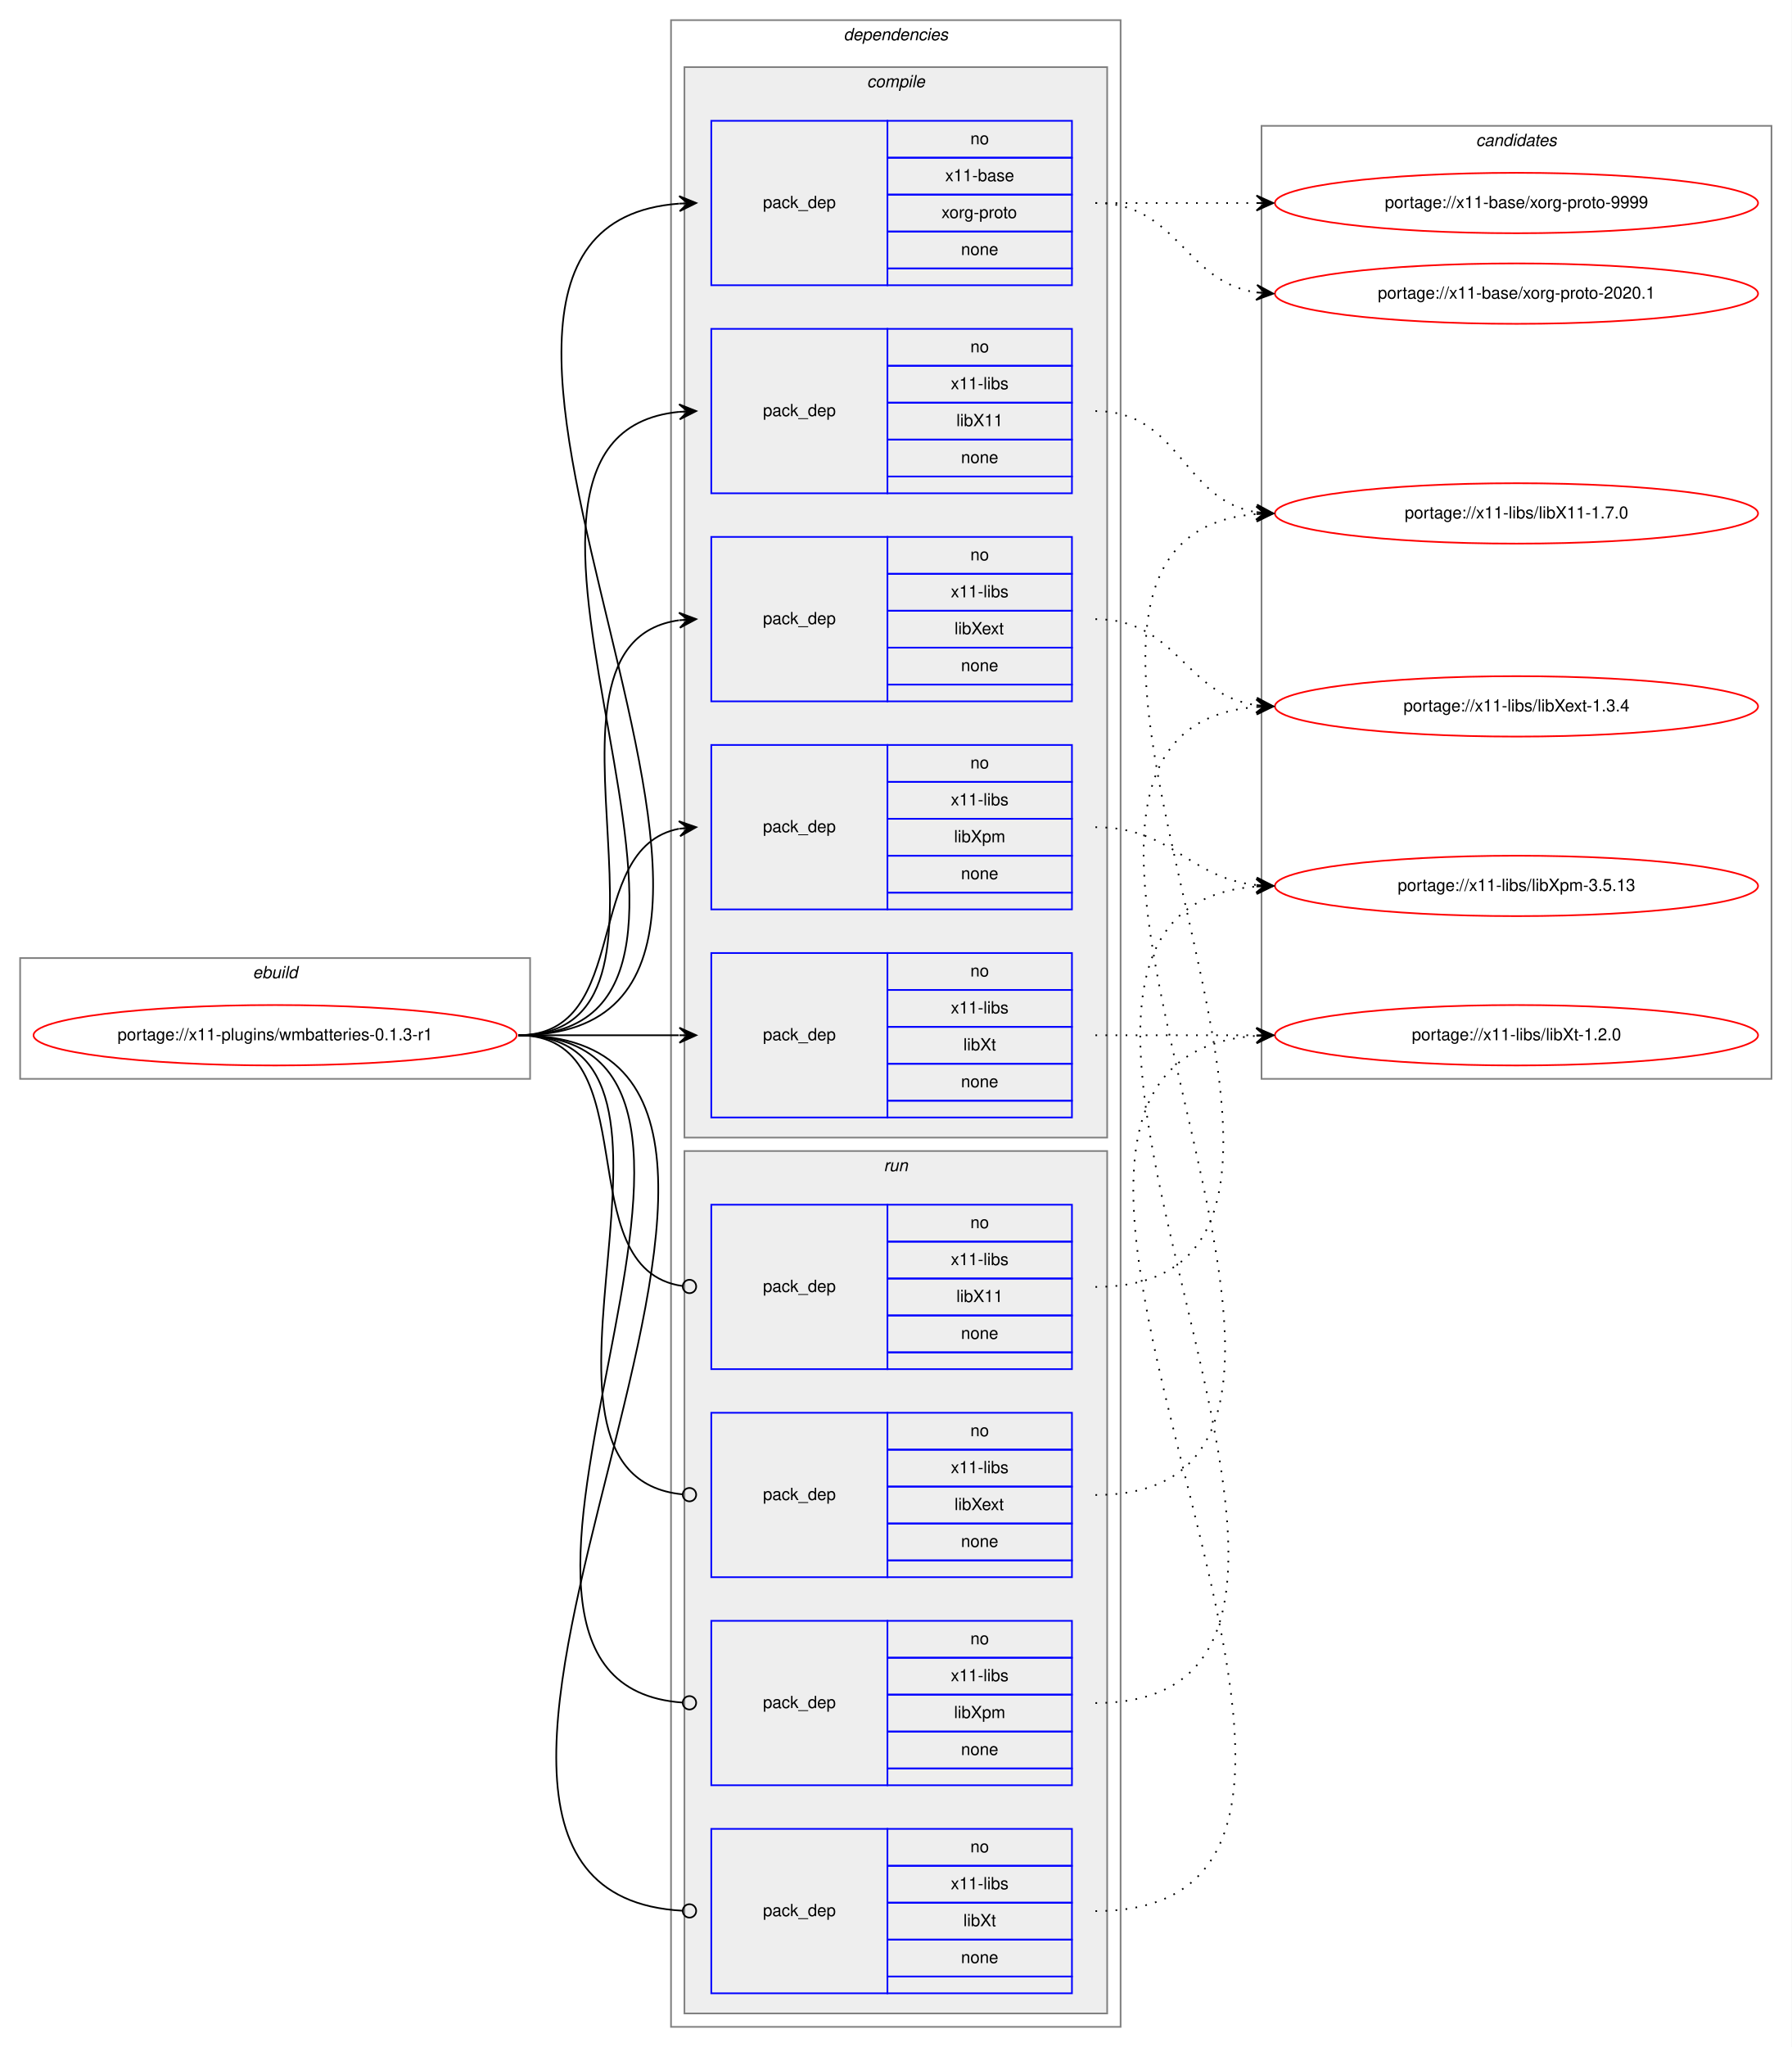
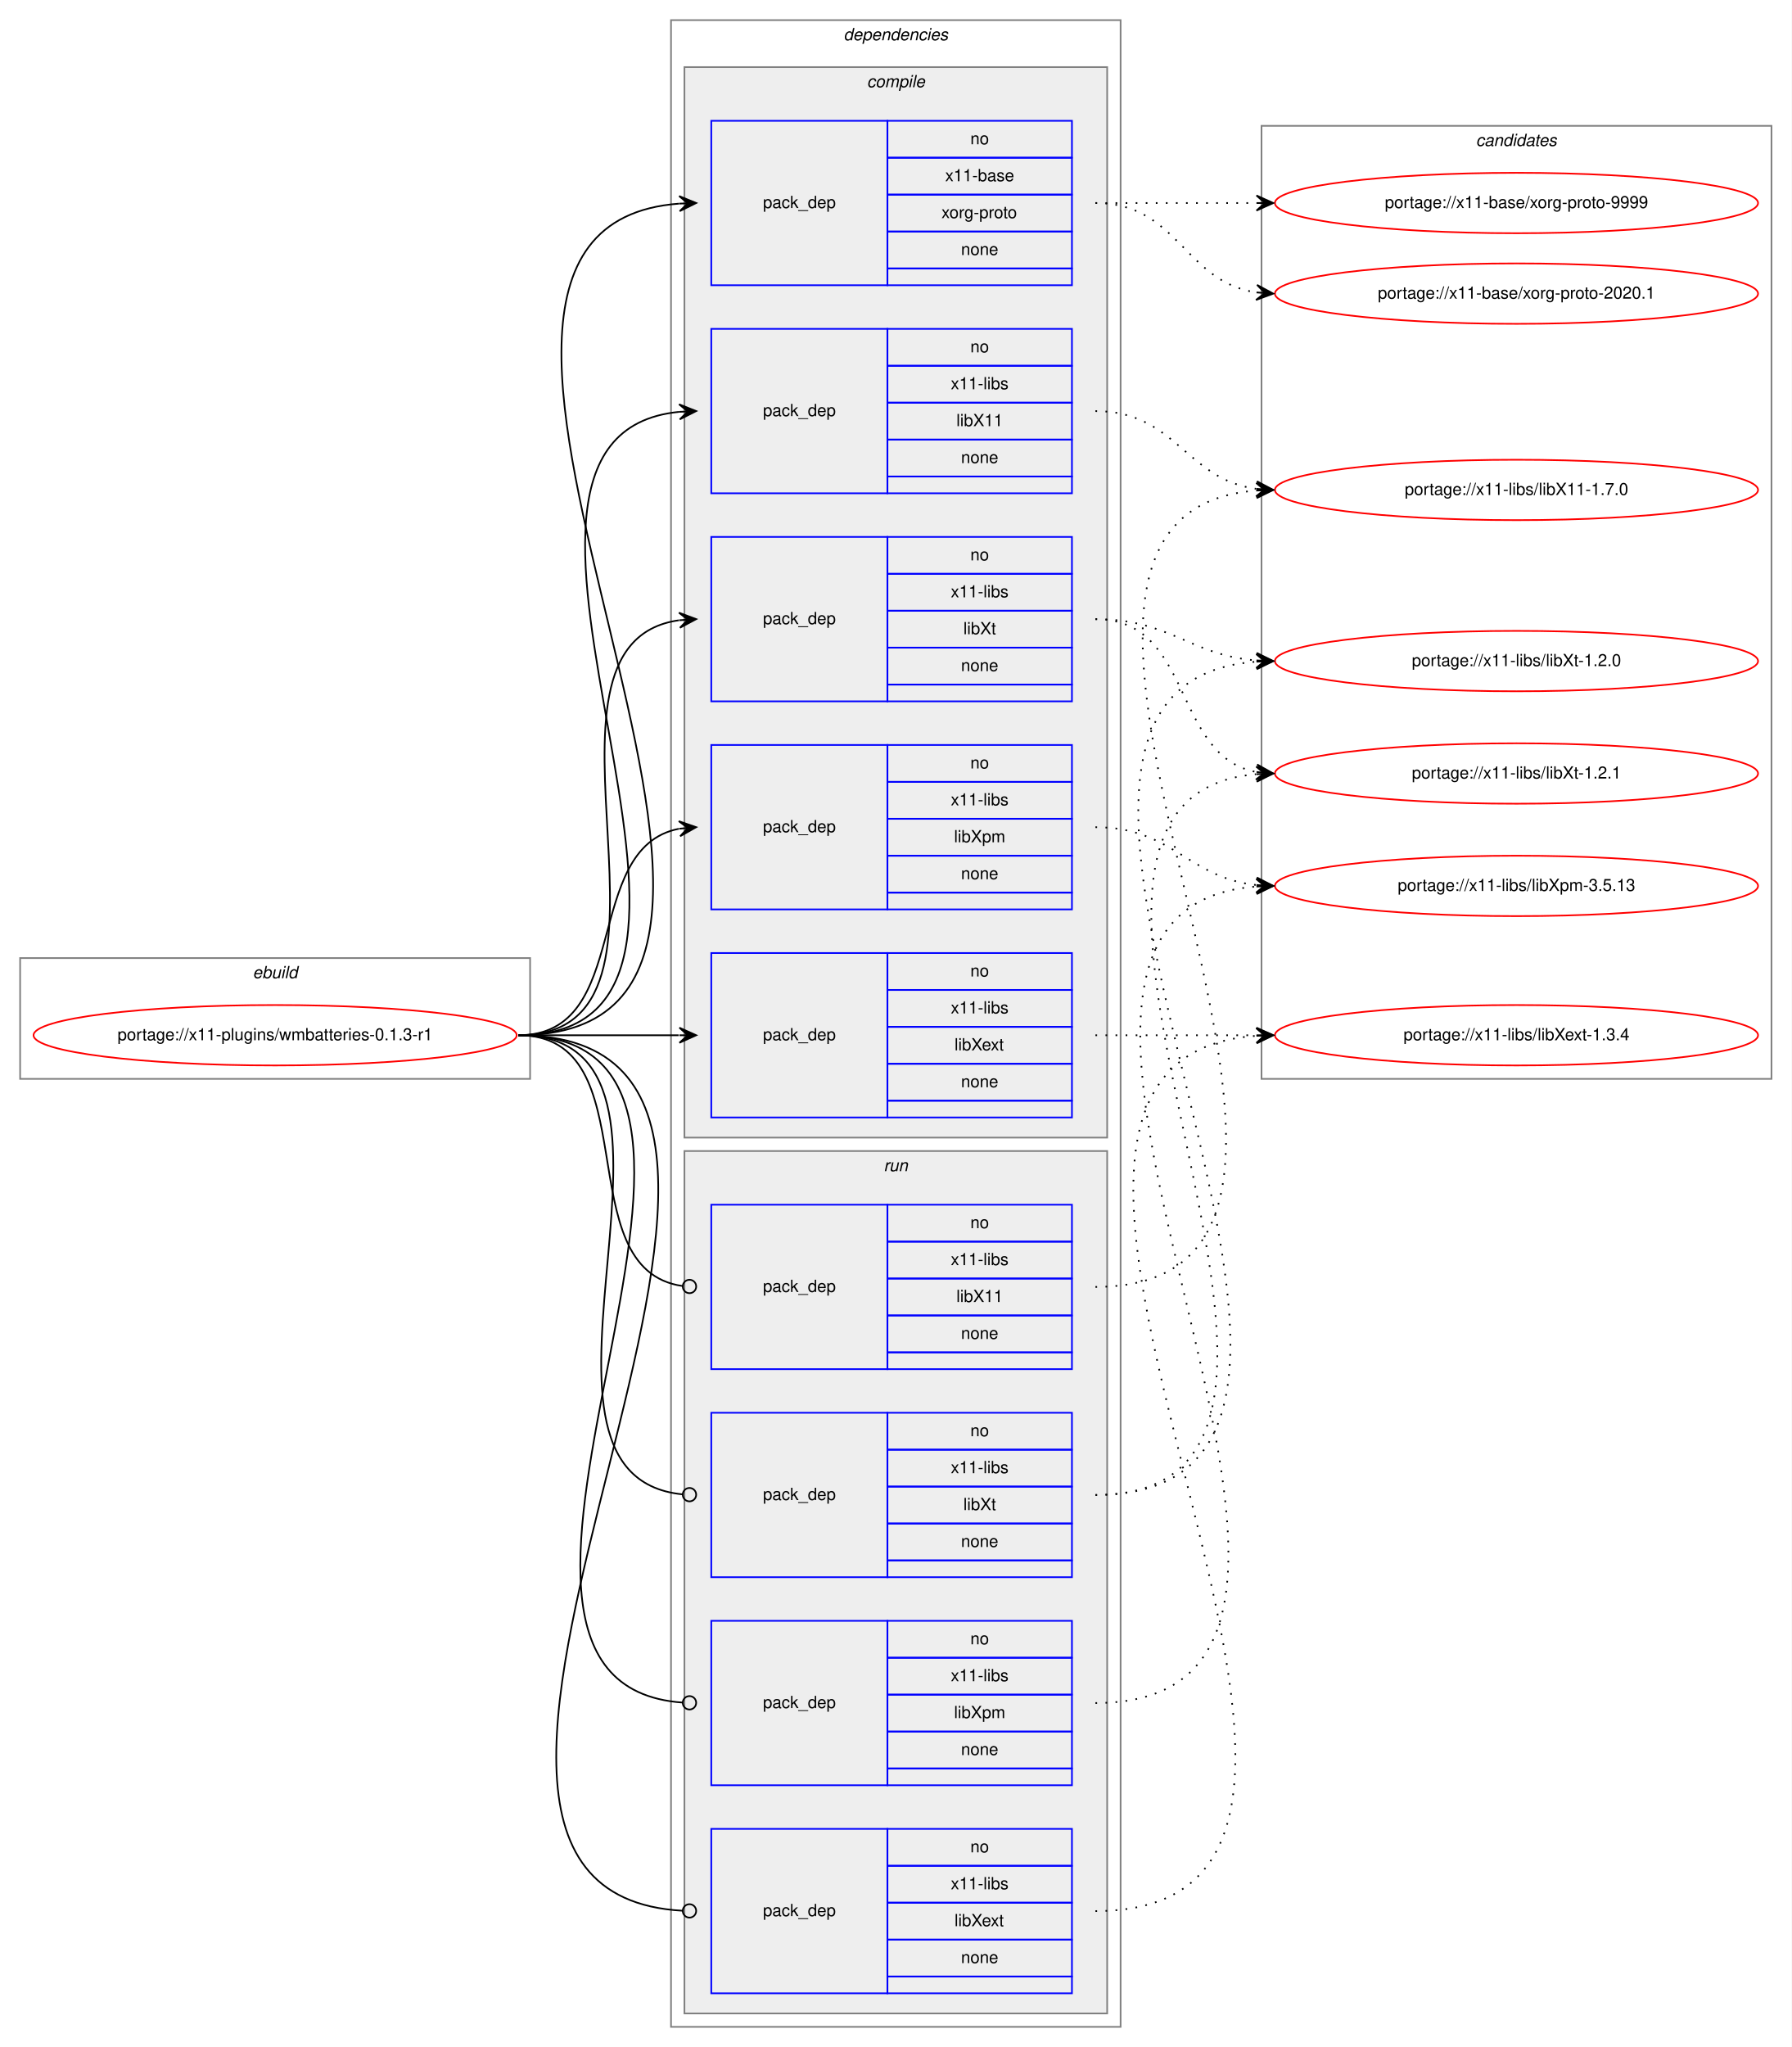
<svg xmlns="http://www.w3.org/2000/svg" xmlns:xlink="http://www.w3.org/1999/xlink" width="1068pt" height="1220pt" viewBox="0.00 0.00 1068.00 1220.00">
  <g id="graph0" class="graph" transform="scale(1 1) rotate(0) translate(4 1216)">
    <polygon fill="white" stroke="transparent" points="-4,4 -4,-1216 1064,-1216 1064,4 -4,4" />
    <g id="clust1" class="cluster">
      <polygon fill="none" stroke="gray" points="8,-573 8,-645 312,-645 312,-573 8,-573" />
      <text text-anchor="start" x="146.66" y="-633" font-family="Helvetica,sans-Serif" font-style="italic" font-size="10.00">ebuild</text>
    </g>
    <g id="clust2" class="cluster">
      <polygon fill="none" stroke="gray" points="396,-8 396,-1204 664,-1204 664,-8 396,-8" />
      <text text-anchor="start" x="498.88" y="-1192" font-family="Helvetica,sans-Serif" font-style="italic" font-size="10.00">dependencies</text>
    </g>
    <g id="clust3" class="cluster">
      <polygon fill="#eeeeee" stroke="gray" points="404,-538 404,-1176 656,-1176 656,-538 404,-538" />
      <text text-anchor="start" x="512.78" y="-1164" font-family="Helvetica,sans-Serif" font-style="italic" font-size="10.00">compile</text>
    </g>
    <g id="clust10" class="cluster">
      <polygon fill="#eeeeee" stroke="gray" points="404,-16 404,-530 656,-530 656,-16 404,-16" />
      <text text-anchor="start" x="522.78" y="-518" font-family="Helvetica,sans-Serif" font-style="italic" font-size="10.00">run</text>
    </g>
    <g id="clust15" class="cluster">
      <polygon fill="none" stroke="gray" points="748,-573 748,-1141 1052,-1141 1052,-573 748,-573" />
      <text text-anchor="start" x="875.82" y="-1129" font-family="Helvetica,sans-Serif" font-style="italic" font-size="10.00">candidates</text>
    </g>
    <g id="node1" class="node">
      <g id="a_node1">
        <a xlink:href="../x11-plugins/wmbatteries-0.1.3-r1.svg" xlink:title="portage://x11-plugins/wmbatteries-0.1.3-r1">
          <ellipse fill="none" stroke="red" cx="160" cy="-599" rx="144" ry="18" />
          <text text-anchor="middle" x="160" y="-596" font-family="Helvetica,sans-Serif" font-size="10.00">portage://x11-plugins/wmbatteries-0.1.3-r1</text>
        </a>
      </g>
    </g>
    <g id="node2" class="node">
      <polygon fill="none" stroke="blue" points="420,-1046 420,-1144 525,-1144 525,-1046 420,-1046" />
      <text text-anchor="start" x="450.82" y="-1092" font-family="Helvetica,sans-Serif" font-size="10.00">pack_dep</text>
      <polygon fill="none" stroke="blue" points="525,-1122 525,-1144 635,-1144 635,-1122 525,-1122" />
      <text text-anchor="start" x="574.44" y="-1130" font-family="Helvetica,sans-Serif" font-size="10.00">no</text>
      <polygon fill="none" stroke="blue" points="525,-1100 525,-1122 635,-1122 635,-1100 525,-1100" />
      <text text-anchor="start" x="559.44" y="-1108" font-family="Helvetica,sans-Serif" font-size="10.00">x11-base</text>
      <polygon fill="none" stroke="blue" points="525,-1078 525,-1100 635,-1100 635,-1078 525,-1078" />
      <text text-anchor="start" x="557.22" y="-1086" font-family="Helvetica,sans-Serif" font-size="10.00">xorg-proto</text>
      <polygon fill="none" stroke="blue" points="525,-1056 525,-1078 635,-1078 635,-1056 525,-1056" />
      <text text-anchor="start" x="568.88" y="-1064" font-family="Helvetica,sans-Serif" font-size="10.00">none</text>
      <polygon fill="none" stroke="blue" points="525,-1046 525,-1056 635,-1056 635,-1046 525,-1046" />
    </g>
    <g id="edge1" class="edge">
      <path fill="none" stroke="black" d="M305,-599C526.9,-599 196.21,-1079.62 400.85,-1094.64" />
      <polygon fill="black" stroke="black" points="411,-1095 400.85,-1099.14 406,-1094.82 401.01,-1094.65 401.01,-1094.65 401.01,-1094.65 406,-1094.82 401.17,-1090.15 411,-1095 411,-1095" />
    </g>
    <g id="node3" class="node">
      <polygon fill="none" stroke="blue" points="420,-922 420,-1020 525,-1020 525,-922 420,-922" />
      <text text-anchor="start" x="450.82" y="-968" font-family="Helvetica,sans-Serif" font-size="10.00">pack_dep</text>
      <polygon fill="none" stroke="blue" points="525,-998 525,-1020 635,-1020 635,-998 525,-998" />
      <text text-anchor="start" x="574.44" y="-1006" font-family="Helvetica,sans-Serif" font-size="10.00">no</text>
      <polygon fill="none" stroke="blue" points="525,-976 525,-998 635,-998 635,-976 525,-976" />
      <text text-anchor="start" x="562.78" y="-984" font-family="Helvetica,sans-Serif" font-size="10.00">x11-libs</text>
      <polygon fill="none" stroke="blue" points="525,-954 525,-976 635,-976 635,-954 525,-954" />
      <text text-anchor="start" x="566.11" y="-962" font-family="Helvetica,sans-Serif" font-size="10.00">libX11</text>
      <polygon fill="none" stroke="blue" points="525,-932 525,-954 635,-954 635,-932 525,-932" />
      <text text-anchor="start" x="568.88" y="-940" font-family="Helvetica,sans-Serif" font-size="10.00">none</text>
      <polygon fill="none" stroke="blue" points="525,-922 525,-932 635,-932 635,-922 525,-922" />
    </g>
    <g id="edge2" class="edge">
      <path fill="none" stroke="black" d="M305,-599C473.39,-599 248.67,-955.9 400.93,-970.54" />
      <polygon fill="black" stroke="black" points="411,-971 400.8,-975.04 406.01,-970.77 401.01,-970.54 401.01,-970.54 401.01,-970.54 406.01,-970.77 401.22,-966.05 411,-971 411,-971" />
    </g>
    <g id="node4" class="node">
-       <polygon fill="none" stroke="blue" points="420,-798 420,-896 525,-896 525,-798 420,-798" />
-       <text text-anchor="start" x="450.82" y="-844" font-family="Helvetica,sans-Serif" font-size="10.00">pack_dep</text>
-       <polygon fill="none" stroke="blue" points="525,-874 525,-896 635,-896 635,-874 525,-874" />
-       <text text-anchor="start" x="574.44" y="-882" font-family="Helvetica,sans-Serif" font-size="10.00">no</text>
-       <polygon fill="none" stroke="blue" points="525,-852 525,-874 635,-874 635,-852 525,-852" />
-       <text text-anchor="start" x="562.78" y="-860" font-family="Helvetica,sans-Serif" font-size="10.00">x11-libs</text>
-       <polygon fill="none" stroke="blue" points="525,-830 525,-852 635,-852 635,-830 525,-830" />
-       <text text-anchor="start" x="565" y="-838" font-family="Helvetica,sans-Serif" font-size="10.00">libXext</text>
-       <polygon fill="none" stroke="blue" points="525,-808 525,-830 635,-830 635,-808 525,-808" />
-       <text text-anchor="start" x="568.88" y="-816" font-family="Helvetica,sans-Serif" font-size="10.00">none</text>
-       <polygon fill="none" stroke="blue" points="525,-798 525,-808 635,-808 635,-798 525,-798" />
+       <polygon fill="none" stroke="blue" points="420,-550 420,-648 525,-648 525,-550 420,-550" />
+       <text text-anchor="start" x="450.82" y="-596" font-family="Helvetica,sans-Serif" font-size="10.00">pack_dep</text>
+       <polygon fill="none" stroke="blue" points="525,-626 525,-648 635,-648 635,-626 525,-626" />
+       <text text-anchor="start" x="574.44" y="-634" font-family="Helvetica,sans-Serif" font-size="10.00">no</text>
+       <polygon fill="none" stroke="blue" points="525,-604 525,-626 635,-626 635,-604 525,-604" />
+       <text text-anchor="start" x="562.78" y="-612" font-family="Helvetica,sans-Serif" font-size="10.00">x11-libs</text>
+       <polygon fill="none" stroke="blue" points="525,-582 525,-604 635,-604 635,-582 525,-582" />
+       <text text-anchor="start" x="565" y="-590" font-family="Helvetica,sans-Serif" font-size="10.00">libXext</text>
+       <polygon fill="none" stroke="blue" points="525,-560 525,-582 635,-582 635,-560 525,-560" />
+       <text text-anchor="start" x="568.88" y="-568" font-family="Helvetica,sans-Serif" font-size="10.00">none</text>
+       <polygon fill="none" stroke="blue" points="525,-550 525,-560 635,-560 635,-550 525,-550" />
    </g>
    <g id="edge3" class="edge">
-       <path fill="none" stroke="black" d="M305,-599C421.24,-599 299,-832.21 400.8,-846.33" />
-       <polygon fill="black" stroke="black" points="411,-847 400.73,-850.84 406.01,-846.67 401.02,-846.35 401.02,-846.35 401.02,-846.35 406.01,-846.67 401.32,-841.86 411,-847 411,-847" />
+       <path fill="none" stroke="black" d="M305,-599C348.43,-599 361.83,-599 400.57,-599" />
+       <polygon fill="black" stroke="black" points="411,-599 401,-603.5 406,-599 401,-599 401,-599 401,-599 406,-599 401,-594.5 411,-599 411,-599" />
    </g>
    <g id="node5" class="node">
      <polygon fill="none" stroke="blue" points="420,-674 420,-772 525,-772 525,-674 420,-674" />
      <text text-anchor="start" x="450.82" y="-720" font-family="Helvetica,sans-Serif" font-size="10.00">pack_dep</text>
      <polygon fill="none" stroke="blue" points="525,-750 525,-772 635,-772 635,-750 525,-750" />
      <text text-anchor="start" x="574.44" y="-758" font-family="Helvetica,sans-Serif" font-size="10.00">no</text>
      <polygon fill="none" stroke="blue" points="525,-728 525,-750 635,-750 635,-728 525,-728" />
      <text text-anchor="start" x="562.78" y="-736" font-family="Helvetica,sans-Serif" font-size="10.00">x11-libs</text>
      <polygon fill="none" stroke="blue" points="525,-706 525,-728 635,-728 635,-706 525,-706" />
      <text text-anchor="start" x="564.72" y="-714" font-family="Helvetica,sans-Serif" font-size="10.00">libXpm</text>
      <polygon fill="none" stroke="blue" points="525,-684 525,-706 635,-706 635,-684 525,-684" />
      <text text-anchor="start" x="568.88" y="-692" font-family="Helvetica,sans-Serif" font-size="10.00">none</text>
      <polygon fill="none" stroke="blue" points="525,-674 525,-684 635,-684 635,-674 525,-674" />
    </g>
    <g id="edge4" class="edge">
      <path fill="none" stroke="black" d="M305,-599C373.82,-599 342.17,-710.73 400.79,-722.07" />
      <polygon fill="black" stroke="black" points="411,-723 400.63,-726.58 406.02,-722.55 401.04,-722.1 401.04,-722.1 401.04,-722.1 406.02,-722.55 401.45,-717.61 411,-723 411,-723" />
    </g>
    <g id="node6" class="node">
-       <polygon fill="none" stroke="blue" points="420,-550 420,-648 525,-648 525,-550 420,-550" />
-       <text text-anchor="start" x="450.82" y="-596" font-family="Helvetica,sans-Serif" font-size="10.00">pack_dep</text>
-       <polygon fill="none" stroke="blue" points="525,-626 525,-648 635,-648 635,-626 525,-626" />
-       <text text-anchor="start" x="574.44" y="-634" font-family="Helvetica,sans-Serif" font-size="10.00">no</text>
-       <polygon fill="none" stroke="blue" points="525,-604 525,-626 635,-626 635,-604 525,-604" />
-       <text text-anchor="start" x="562.78" y="-612" font-family="Helvetica,sans-Serif" font-size="10.00">x11-libs</text>
-       <polygon fill="none" stroke="blue" points="525,-582 525,-604 635,-604 635,-582 525,-582" />
-       <text text-anchor="start" x="570.28" y="-590" font-family="Helvetica,sans-Serif" font-size="10.00">libXt</text>
-       <polygon fill="none" stroke="blue" points="525,-560 525,-582 635,-582 635,-560 525,-560" />
-       <text text-anchor="start" x="568.88" y="-568" font-family="Helvetica,sans-Serif" font-size="10.00">none</text>
-       <polygon fill="none" stroke="blue" points="525,-550 525,-560 635,-560 635,-550 525,-550" />
+       <polygon fill="none" stroke="blue" points="420,-798 420,-896 525,-896 525,-798 420,-798" />
+       <text text-anchor="start" x="450.82" y="-844" font-family="Helvetica,sans-Serif" font-size="10.00">pack_dep</text>
+       <polygon fill="none" stroke="blue" points="525,-874 525,-896 635,-896 635,-874 525,-874" />
+       <text text-anchor="start" x="574.44" y="-882" font-family="Helvetica,sans-Serif" font-size="10.00">no</text>
+       <polygon fill="none" stroke="blue" points="525,-852 525,-874 635,-874 635,-852 525,-852" />
+       <text text-anchor="start" x="562.78" y="-860" font-family="Helvetica,sans-Serif" font-size="10.00">x11-libs</text>
+       <polygon fill="none" stroke="blue" points="525,-830 525,-852 635,-852 635,-830 525,-830" />
+       <text text-anchor="start" x="570.28" y="-838" font-family="Helvetica,sans-Serif" font-size="10.00">libXt</text>
+       <polygon fill="none" stroke="blue" points="525,-808 525,-830 635,-830 635,-808 525,-808" />
+       <text text-anchor="start" x="568.88" y="-816" font-family="Helvetica,sans-Serif" font-size="10.00">none</text>
+       <polygon fill="none" stroke="blue" points="525,-798 525,-808 635,-808 635,-798 525,-798" />
    </g>
    <g id="edge5" class="edge">
-       <path fill="none" stroke="black" d="M305,-599C348.43,-599 361.83,-599 400.57,-599" />
-       <polygon fill="black" stroke="black" points="411,-599 401,-603.5 406,-599 401,-599 401,-599 401,-599 406,-599 401,-594.5 411,-599 411,-599" />
+       <path fill="none" stroke="black" d="M305,-599C421.24,-599 299,-832.21 400.8,-846.33" />
+       <polygon fill="black" stroke="black" points="411,-847 400.73,-850.84 406.01,-846.67 401.02,-846.35 401.02,-846.35 401.02,-846.35 406.01,-846.67 401.32,-841.86 411,-847 411,-847" />
    </g>
    <g id="node7" class="node">
      <polygon fill="none" stroke="blue" points="420,-400 420,-498 525,-498 525,-400 420,-400" />
      <text text-anchor="start" x="450.82" y="-446" font-family="Helvetica,sans-Serif" font-size="10.00">pack_dep</text>
      <polygon fill="none" stroke="blue" points="525,-476 525,-498 635,-498 635,-476 525,-476" />
      <text text-anchor="start" x="574.44" y="-484" font-family="Helvetica,sans-Serif" font-size="10.00">no</text>
      <polygon fill="none" stroke="blue" points="525,-454 525,-476 635,-476 635,-454 525,-454" />
      <text text-anchor="start" x="562.78" y="-462" font-family="Helvetica,sans-Serif" font-size="10.00">x11-libs</text>
      <polygon fill="none" stroke="blue" points="525,-432 525,-454 635,-454 635,-432 525,-432" />
      <text text-anchor="start" x="566.11" y="-440" font-family="Helvetica,sans-Serif" font-size="10.00">libX11</text>
      <polygon fill="none" stroke="blue" points="525,-410 525,-432 635,-432 635,-410 525,-410" />
      <text text-anchor="start" x="568.88" y="-418" font-family="Helvetica,sans-Serif" font-size="10.00">none</text>
      <polygon fill="none" stroke="blue" points="525,-400 525,-410 635,-410 635,-400 525,-400" />
    </g>
    <g id="edge6" class="edge">
      <path fill="none" stroke="black" d="M305,-599C383.76,-599 333.22,-459.36 402.89,-449.54" />
      <ellipse fill="none" stroke="black" cx="407.01" cy="-449.27" rx="4" ry="4" />
    </g>
    <g id="node8" class="node">
-       <polygon fill="none" stroke="blue" points="420,-276 420,-374 525,-374 525,-276 420,-276" />
-       <text text-anchor="start" x="450.82" y="-322" font-family="Helvetica,sans-Serif" font-size="10.00">pack_dep</text>
-       <polygon fill="none" stroke="blue" points="525,-352 525,-374 635,-374 635,-352 525,-352" />
-       <text text-anchor="start" x="574.44" y="-360" font-family="Helvetica,sans-Serif" font-size="10.00">no</text>
-       <polygon fill="none" stroke="blue" points="525,-330 525,-352 635,-352 635,-330 525,-330" />
-       <text text-anchor="start" x="562.78" y="-338" font-family="Helvetica,sans-Serif" font-size="10.00">x11-libs</text>
-       <polygon fill="none" stroke="blue" points="525,-308 525,-330 635,-330 635,-308 525,-308" />
-       <text text-anchor="start" x="565" y="-316" font-family="Helvetica,sans-Serif" font-size="10.00">libXext</text>
-       <polygon fill="none" stroke="blue" points="525,-286 525,-308 635,-308 635,-286 525,-286" />
-       <text text-anchor="start" x="568.88" y="-294" font-family="Helvetica,sans-Serif" font-size="10.00">none</text>
-       <polygon fill="none" stroke="blue" points="525,-276 525,-286 635,-286 635,-276 525,-276" />
+       <polygon fill="none" stroke="blue" points="420,-28 420,-126 525,-126 525,-28 420,-28" />
+       <text text-anchor="start" x="450.82" y="-74" font-family="Helvetica,sans-Serif" font-size="10.00">pack_dep</text>
+       <polygon fill="none" stroke="blue" points="525,-104 525,-126 635,-126 635,-104 525,-104" />
+       <text text-anchor="start" x="574.44" y="-112" font-family="Helvetica,sans-Serif" font-size="10.00">no</text>
+       <polygon fill="none" stroke="blue" points="525,-82 525,-104 635,-104 635,-82 525,-82" />
+       <text text-anchor="start" x="562.78" y="-90" font-family="Helvetica,sans-Serif" font-size="10.00">x11-libs</text>
+       <polygon fill="none" stroke="blue" points="525,-60 525,-82 635,-82 635,-60 525,-60" />
+       <text text-anchor="start" x="565" y="-68" font-family="Helvetica,sans-Serif" font-size="10.00">libXext</text>
+       <polygon fill="none" stroke="blue" points="525,-38 525,-60 635,-60 635,-38 525,-38" />
+       <text text-anchor="start" x="568.88" y="-46" font-family="Helvetica,sans-Serif" font-size="10.00">none</text>
+       <polygon fill="none" stroke="blue" points="525,-28 525,-38 635,-38 635,-28 525,-28" />
    </g>
    <g id="edge7" class="edge">
-       <path fill="none" stroke="black" d="M305,-599C432.77,-599 286.96,-336.65 402.97,-325.37" />
-       <ellipse fill="none" stroke="black" cx="407" cy="-325.19" rx="4" ry="4" />
+       <path fill="none" stroke="black" d="M305,-599C538.96,-599 182.79,-89.16 402.92,-77.21" />
+       <ellipse fill="none" stroke="black" cx="407" cy="-77.11" rx="4" ry="4" />
    </g>
    <g id="node9" class="node">
      <polygon fill="none" stroke="blue" points="420,-152 420,-250 525,-250 525,-152 420,-152" />
      <text text-anchor="start" x="450.82" y="-198" font-family="Helvetica,sans-Serif" font-size="10.00">pack_dep</text>
      <polygon fill="none" stroke="blue" points="525,-228 525,-250 635,-250 635,-228 525,-228" />
      <text text-anchor="start" x="574.44" y="-236" font-family="Helvetica,sans-Serif" font-size="10.00">no</text>
      <polygon fill="none" stroke="blue" points="525,-206 525,-228 635,-228 635,-206 525,-206" />
      <text text-anchor="start" x="562.78" y="-214" font-family="Helvetica,sans-Serif" font-size="10.00">x11-libs</text>
      <polygon fill="none" stroke="blue" points="525,-184 525,-206 635,-206 635,-184 525,-184" />
      <text text-anchor="start" x="564.72" y="-192" font-family="Helvetica,sans-Serif" font-size="10.00">libXpm</text>
      <polygon fill="none" stroke="blue" points="525,-162 525,-184 635,-184 635,-162 525,-162" />
      <text text-anchor="start" x="568.88" y="-170" font-family="Helvetica,sans-Serif" font-size="10.00">none</text>
      <polygon fill="none" stroke="blue" points="525,-152 525,-162 635,-162 635,-152 525,-152" />
    </g>
    <g id="edge8" class="edge">
      <path fill="none" stroke="black" d="M305,-599C485.28,-599 235.72,-212.96 402.99,-201.27" />
      <ellipse fill="none" stroke="black" cx="407" cy="-201.14" rx="4" ry="4" />
    </g>
    <g id="node10" class="node">
-       <polygon fill="none" stroke="blue" points="420,-28 420,-126 525,-126 525,-28 420,-28" />
-       <text text-anchor="start" x="450.82" y="-74" font-family="Helvetica,sans-Serif" font-size="10.00">pack_dep</text>
-       <polygon fill="none" stroke="blue" points="525,-104 525,-126 635,-126 635,-104 525,-104" />
-       <text text-anchor="start" x="574.44" y="-112" font-family="Helvetica,sans-Serif" font-size="10.00">no</text>
-       <polygon fill="none" stroke="blue" points="525,-82 525,-104 635,-104 635,-82 525,-82" />
-       <text text-anchor="start" x="562.78" y="-90" font-family="Helvetica,sans-Serif" font-size="10.00">x11-libs</text>
-       <polygon fill="none" stroke="blue" points="525,-60 525,-82 635,-82 635,-60 525,-60" />
-       <text text-anchor="start" x="570.28" y="-68" font-family="Helvetica,sans-Serif" font-size="10.00">libXt</text>
-       <polygon fill="none" stroke="blue" points="525,-38 525,-60 635,-60 635,-38 525,-38" />
-       <text text-anchor="start" x="568.88" y="-46" font-family="Helvetica,sans-Serif" font-size="10.00">none</text>
-       <polygon fill="none" stroke="blue" points="525,-28 525,-38 635,-38 635,-28 525,-28" />
+       <polygon fill="none" stroke="blue" points="420,-276 420,-374 525,-374 525,-276 420,-276" />
+       <text text-anchor="start" x="450.82" y="-322" font-family="Helvetica,sans-Serif" font-size="10.00">pack_dep</text>
+       <polygon fill="none" stroke="blue" points="525,-352 525,-374 635,-374 635,-352 525,-352" />
+       <text text-anchor="start" x="574.44" y="-360" font-family="Helvetica,sans-Serif" font-size="10.00">no</text>
+       <polygon fill="none" stroke="blue" points="525,-330 525,-352 635,-352 635,-330 525,-330" />
+       <text text-anchor="start" x="562.78" y="-338" font-family="Helvetica,sans-Serif" font-size="10.00">x11-libs</text>
+       <polygon fill="none" stroke="blue" points="525,-308 525,-330 635,-330 635,-308 525,-308" />
+       <text text-anchor="start" x="570.28" y="-316" font-family="Helvetica,sans-Serif" font-size="10.00">libXt</text>
+       <polygon fill="none" stroke="blue" points="525,-286 525,-308 635,-308 635,-286 525,-286" />
+       <text text-anchor="start" x="568.88" y="-294" font-family="Helvetica,sans-Serif" font-size="10.00">none</text>
+       <polygon fill="none" stroke="blue" points="525,-276 525,-286 635,-286 635,-276 525,-276" />
    </g>
    <g id="edge9" class="edge">
-       <path fill="none" stroke="black" d="M305,-599C538.96,-599 182.79,-89.16 402.92,-77.21" />
-       <ellipse fill="none" stroke="black" cx="407" cy="-77.11" rx="4" ry="4" />
+       <path fill="none" stroke="black" d="M305,-599C432.77,-599 286.96,-336.65 402.97,-325.37" />
+       <ellipse fill="none" stroke="black" cx="407" cy="-325.19" rx="4" ry="4" />
    </g>
    <g id="node11" class="node">
      <g id="a_node11">
        <a xlink:href="../x11-base/xorg-proto-9999.svg" xlink:title="portage://x11-base/xorg-proto-9999">
          <ellipse fill="none" stroke="red" cx="900" cy="-1095" rx="144" ry="18" />
          <text text-anchor="middle" x="900" y="-1092" font-family="Helvetica,sans-Serif" font-size="10.00">portage://x11-base/xorg-proto-9999</text>
        </a>
      </g>
    </g>
    <g id="edge10" class="edge">
      <path fill="none" stroke="black" stroke-dasharray="1,5" d="M649,-1095C692.43,-1095 705.83,-1095 744.57,-1095" />
      <polygon fill="black" stroke="black" points="755,-1095 745,-1099.5 750,-1095 745,-1095 745,-1095 745,-1095 750,-1095 745,-1090.5 755,-1095 755,-1095" />
    </g>
    <g id="node12" class="node">
      <g id="a_node12">
        <a xlink:href="../x11-base/xorg-proto-2020.1.svg" xlink:title="portage://x11-base/xorg-proto-2020.1">
          <ellipse fill="none" stroke="red" cx="900" cy="-1041" rx="144" ry="18" />
          <text text-anchor="middle" x="900" y="-1038" font-family="Helvetica,sans-Serif" font-size="10.00">portage://x11-base/xorg-proto-2020.1</text>
        </a>
      </g>
    </g>
    <g id="edge11" class="edge">
      <path fill="none" stroke="black" stroke-dasharray="1,5" d="M649,-1095C698.26,-1095 701.85,-1048.13 744.86,-1041.72" />
      <polygon fill="black" stroke="black" points="755,-1041 745.35,-1046.2 750.01,-1041.36 745.03,-1041.71 745.03,-1041.71 745.03,-1041.71 750.01,-1041.36 744.71,-1037.22 755,-1041 755,-1041" />
    </g>
    <g id="node13" class="node">
      <g id="a_node13">
        <a xlink:href="../x11-libs/libX11-1.7.0.svg" xlink:title="portage://x11-libs/libX11-1.7.0">
-           <ellipse fill="none" stroke="red" cx="900" cy="-910" rx="144" ry="18" />
-           <text text-anchor="middle" x="900" y="-907" font-family="Helvetica,sans-Serif" font-size="10.00">portage://x11-libs/libX11-1.7.0</text>
+           <ellipse fill="none" stroke="red" cx="900" cy="-924" rx="144" ry="18" />
+           <text text-anchor="middle" x="900" y="-921" font-family="Helvetica,sans-Serif" font-size="10.00">portage://x11-libs/libX11-1.7.0</text>
        </a>
      </g>
    </g>
    <g id="edge12" class="edge">
-       <path fill="none" stroke="black" stroke-dasharray="1,5" d="M649,-971C699.75,-971 700.75,-917.83 744.89,-910.77" />
-       <polygon fill="black" stroke="black" points="755,-910 745.37,-915.25 750.01,-910.38 745.03,-910.76 745.03,-910.76 745.03,-910.76 750.01,-910.38 744.69,-906.27 755,-910 755,-910" />
+       <path fill="none" stroke="black" stroke-dasharray="1,5" d="M649,-971C696.91,-971 702.81,-930.38 744.82,-924.66" />
+       <polygon fill="black" stroke="black" points="755,-924 745.31,-929.14 750.01,-924.33 745.02,-924.65 745.02,-924.65 745.02,-924.65 750.01,-924.33 744.73,-920.16 755,-924 755,-924" />
    </g>
    <g id="node14" class="node">
      <g id="a_node14">
        <a xlink:href="../x11-libs/libXext-1.3.4.svg" xlink:title="portage://x11-libs/libXext-1.3.4">
-           <ellipse fill="none" stroke="red" cx="900" cy="-795" rx="144" ry="18" />
-           <text text-anchor="middle" x="900" y="-792" font-family="Helvetica,sans-Serif" font-size="10.00">portage://x11-libs/libXext-1.3.4</text>
+           <ellipse fill="none" stroke="red" cx="900" cy="-599" rx="144" ry="18" />
+           <text text-anchor="middle" x="900" y="-596" font-family="Helvetica,sans-Serif" font-size="10.00">portage://x11-libs/libXext-1.3.4</text>
        </a>
      </g>
    </g>
    <g id="edge13" class="edge">
-       <path fill="none" stroke="black" stroke-dasharray="1,5" d="M649,-847C697.89,-847 702.14,-801.87 744.93,-795.7" />
-       <polygon fill="black" stroke="black" points="755,-795 745.33,-800.18 750.01,-795.34 745.02,-795.69 745.02,-795.69 745.02,-795.69 750.01,-795.34 744.71,-791.2 755,-795 755,-795" />
+       <path fill="none" stroke="black" stroke-dasharray="1,5" d="M649,-599C692.43,-599 705.83,-599 744.57,-599" />
+       <polygon fill="black" stroke="black" points="755,-599 745,-603.5 750,-599 745,-599 745,-599 745,-599 750,-599 745,-594.5 755,-599 755,-599" />
    </g>
    <g id="node15" class="node">
      <g id="a_node15">
        <a xlink:href="../x11-libs/libXpm-3.5.13.svg" xlink:title="portage://x11-libs/libXpm-3.5.13">
          <ellipse fill="none" stroke="red" cx="900" cy="-688" rx="144" ry="18" />
          <text text-anchor="middle" x="900" y="-685" font-family="Helvetica,sans-Serif" font-size="10.00">portage://x11-libs/libXpm-3.5.13</text>
        </a>
      </g>
    </g>
    <g id="edge14" class="edge">
      <path fill="none" stroke="black" stroke-dasharray="1,5" d="M649,-723C695.03,-723 704.18,-692.88 744.88,-688.52" />
      <polygon fill="black" stroke="black" points="755,-688 745.25,-693.01 750.01,-688.26 745.01,-688.52 745.01,-688.52 745.01,-688.52 750.01,-688.26 744.78,-684.02 755,-688 755,-688" />
    </g>
    <g id="node16" class="node">
      <g id="a_node16">
+         <a xlink:href="../x11-libs/libXt-1.2.1.svg" xlink:title="portage://x11-libs/libXt-1.2.1">
+           <ellipse fill="none" stroke="red" cx="900" cy="-755" rx="144" ry="18" />
+           <text text-anchor="middle" x="900" y="-752" font-family="Helvetica,sans-Serif" font-size="10.00">portage://x11-libs/libXt-1.2.1</text>
+         </a>
+       </g>
+     </g>
+     <g id="edge15" class="edge">
+       <path fill="none" stroke="black" stroke-dasharray="1,5" d="M649,-847C707.73,-847 694.54,-765.47 744.84,-755.91" />
+       <polygon fill="black" stroke="black" points="755,-755 745.44,-760.37 750.02,-755.45 745.04,-755.89 745.04,-755.89 745.04,-755.89 750.02,-755.45 744.64,-751.41 755,-755 755,-755" />
+     </g>
+     <g id="node17" class="node">
+       <g id="a_node17">
        <a xlink:href="../x11-libs/libXt-1.2.0.svg" xlink:title="portage://x11-libs/libXt-1.2.0">
-           <ellipse fill="none" stroke="red" cx="900" cy="-599" rx="144" ry="18" />
-           <text text-anchor="middle" x="900" y="-596" font-family="Helvetica,sans-Serif" font-size="10.00">portage://x11-libs/libXt-1.2.0</text>
-         </a>
-       </g>
-     </g>
-     <g id="edge15" class="edge">
-       <path fill="none" stroke="black" stroke-dasharray="1,5" d="M649,-599C692.43,-599 705.83,-599 744.57,-599" />
-       <polygon fill="black" stroke="black" points="755,-599 745,-603.5 750,-599 745,-599 745,-599 745,-599 750,-599 745,-594.5 755,-599 755,-599" />
+           <ellipse fill="none" stroke="red" cx="900" cy="-822" rx="144" ry="18" />
+           <text text-anchor="middle" x="900" y="-819" font-family="Helvetica,sans-Serif" font-size="10.00">portage://x11-libs/libXt-1.2.0</text>
+         </a>
+       </g>
    </g>
    <g id="edge16" class="edge">
-       <path fill="none" stroke="black" stroke-dasharray="1,5" d="M649,-449C855.75,-449 555.06,-894.82 744.96,-909.62" />
-       <polygon fill="black" stroke="black" points="755,-910 744.84,-914.12 750,-909.81 745.01,-909.62 745.01,-909.62 745.01,-909.62 750,-909.81 745.18,-905.13 755,-910 755,-910" />
+       <path fill="none" stroke="black" stroke-dasharray="1,5" d="M649,-847C693.81,-847 705.02,-825.57 744.84,-822.39" />
+       <polygon fill="black" stroke="black" points="755,-822 745.18,-826.88 750,-822.19 745.01,-822.39 745.01,-822.39 745.01,-822.39 750,-822.19 744.83,-817.89 755,-822 755,-822" />
    </g>
    <g id="edge17" class="edge">
-       <path fill="none" stroke="black" stroke-dasharray="1,5" d="M649,-325C859.58,-325 551.42,-779.52 744.77,-794.62" />
-       <polygon fill="black" stroke="black" points="755,-795 744.84,-799.12 750,-794.81 745.01,-794.62 745.01,-794.62 745.01,-794.62 750,-794.81 745.18,-790.13 755,-795 755,-795" />
+       <path fill="none" stroke="black" stroke-dasharray="1,5" d="M649,-449C861.82,-449 549.08,-908.82 744.96,-923.63" />
+       <polygon fill="black" stroke="black" points="755,-924 744.84,-928.13 750,-923.82 745.01,-923.64 745.01,-923.64 745.01,-923.64 750,-923.82 745.17,-919.14 755,-924 755,-924" />
    </g>
    <g id="edge18" class="edge">
+       <path fill="none" stroke="black" stroke-dasharray="1,5" d="M649,-77C882.27,-77 528.9,-583.82 744.98,-598.67" />
+       <polygon fill="black" stroke="black" points="755,-599 744.86,-603.17 750,-598.83 745.01,-598.67 745.01,-598.67 745.01,-598.67 750,-598.83 745.15,-594.17 755,-599 755,-599" />
+     </g>
+     <g id="edge19" class="edge">
      <path fill="none" stroke="black" stroke-dasharray="1,5" d="M649,-201C866.94,-201 544.2,-672.43 744.72,-687.62" />
      <polygon fill="black" stroke="black" points="755,-688 744.84,-692.13 750,-687.82 745.01,-687.64 745.01,-687.64 745.01,-687.64 750,-687.82 745.17,-683.14 755,-688 755,-688" />
    </g>
-     <g id="edge19" class="edge">
-       <path fill="none" stroke="black" stroke-dasharray="1,5" d="M649,-77C882.27,-77 528.9,-583.82 744.98,-598.67" />
-       <polygon fill="black" stroke="black" points="755,-599 744.86,-603.17 750,-598.83 745.01,-598.67 745.01,-598.67 745.01,-598.67 750,-598.83 745.15,-594.17 755,-599 755,-599" />
+     <g id="edge20" class="edge">
+       <path fill="none" stroke="black" stroke-dasharray="1,5" d="M649,-325C842.28,-325 568.4,-739.6 744.8,-754.58" />
+       <polygon fill="black" stroke="black" points="755,-755 744.82,-759.09 750,-754.8 745.01,-754.59 745.01,-754.59 745.01,-754.59 750,-754.8 745.19,-750.1 755,-755 755,-755" />
+     </g>
+     <g id="edge21" class="edge">
+       <path fill="none" stroke="black" stroke-dasharray="1,5" d="M649,-325C871.33,-325 539.81,-806.59 744.83,-821.64" />
+       <polygon fill="black" stroke="black" points="755,-822 744.85,-826.14 750,-821.82 745.01,-821.65 745.01,-821.65 745.01,-821.65 750,-821.82 745.17,-817.15 755,-822 755,-822" />
    </g>
  </g>
</svg>
